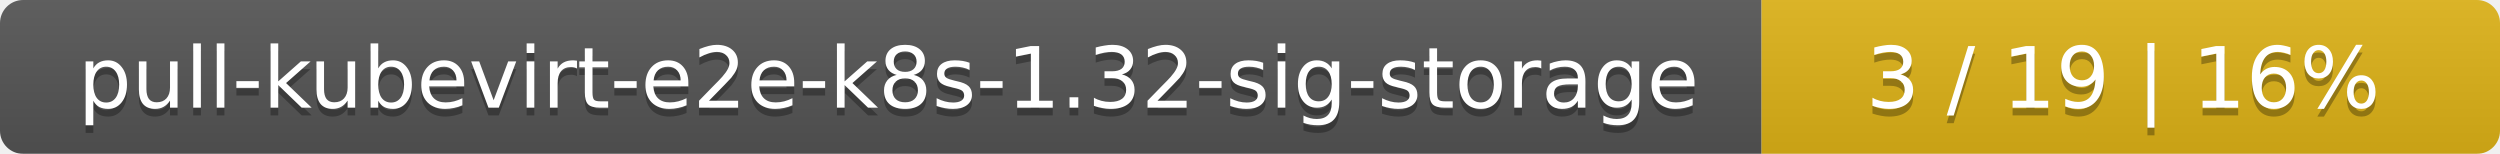
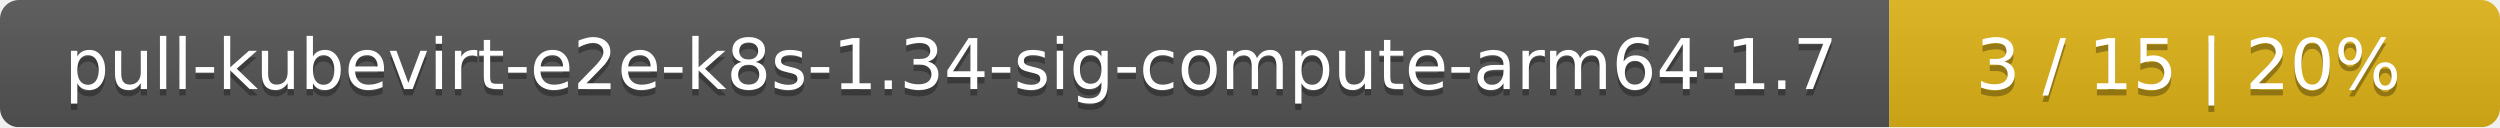
- <svg xmlns="http://www.w3.org/2000/svg" width="325" height="20">
+ <svg xmlns="http://www.w3.org/2000/svg" width="393" height="20">
  <linearGradient id="smooth" x2="0" y2="100%">
    <stop offset="0" stop-color="#bbb" stop-opacity=".1" />
    <stop offset="1" stop-opacity=".1" />
  </linearGradient>
  <mask id="round">
-     <rect width="325" height="20" rx="3" fill="#fff" />
+     <rect width="393" height="20" rx="3" fill="#fff" />
  </mask>
  <g mask="url(#round)">
-     <rect width="229" height="20" fill="#555" />
-     <rect x="229" width="96" height="20" fill="#dfb317" />
-     <rect width="325" height="20" fill="url(#smooth)" />
+     <rect width="297" height="20" fill="#555" />
+     <rect x="297" width="96" height="20" fill="#dfb317" />
+     <rect width="393" height="20" fill="url(#smooth)" />
  </g>
  <g fill="#fff" text-anchor="middle" font-family="DejaVu Sans,Verdana,Geneva,sans-serif" font-size="11">
-     <text x="115.5" y="15" fill="#010101" fill-opacity=".3">pull-kubevirt-e2e-k8s-1.32-sig-storage</text>
-     <text x="115.5" y="14">pull-kubevirt-e2e-k8s-1.32-sig-storage</text>
-     <text x="276" y="15" fill="#010101" fill-opacity=".3">3 / 19    |    16%</text>
-     <text x="276" y="14">3 / 19    |    16%</text>
+     <text x="149.5" y="15" fill="#010101" fill-opacity=".3">pull-kubevirt-e2e-k8s-1.34-sig-compute-arm64-1.7</text>
+     <text x="149.5" y="14">pull-kubevirt-e2e-k8s-1.34-sig-compute-arm64-1.7</text>
+     <text x="344" y="15" fill="#010101" fill-opacity=".3">3 / 15    |    20%</text>
+     <text x="344" y="14">3 / 15    |    20%</text>
  </g>
</svg>
